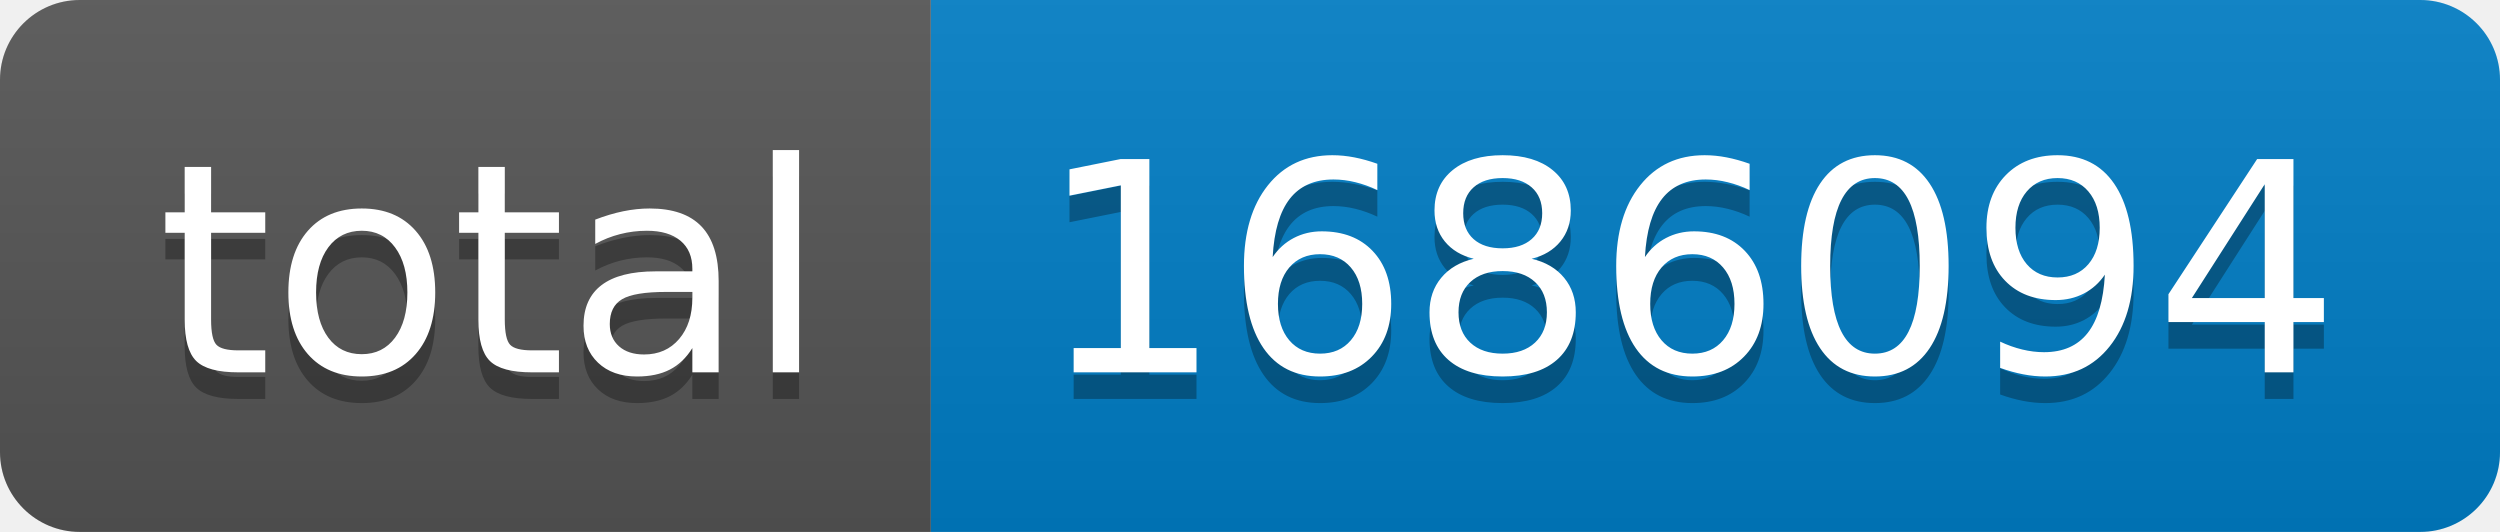
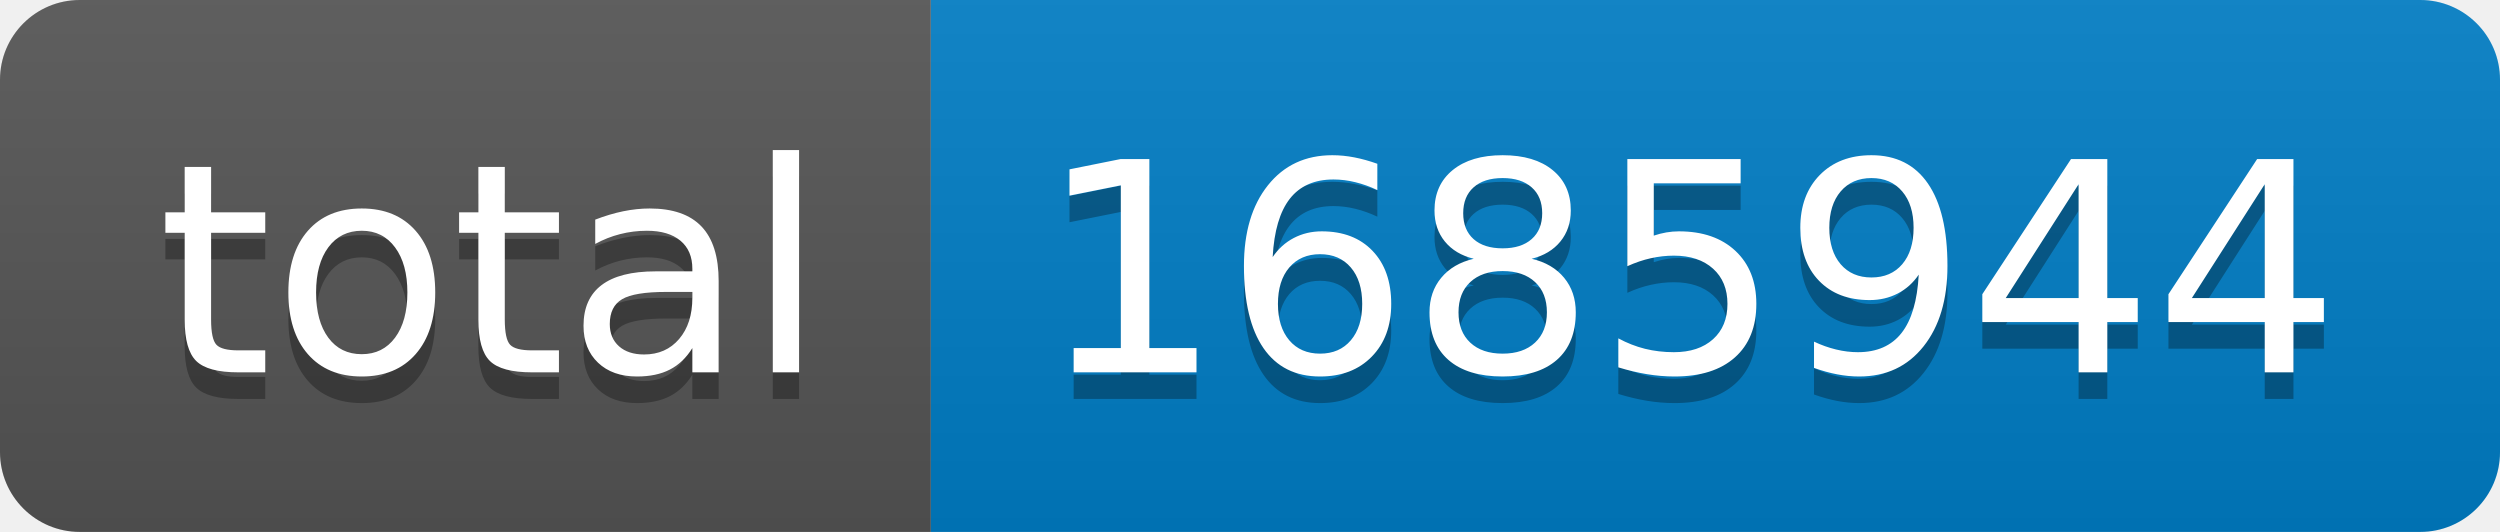
- <svg xmlns="http://www.w3.org/2000/svg" width="94" height="20" role="img" aria-label="total: 1686094">
+ <svg xmlns="http://www.w3.org/2000/svg" width="94" height="20" role="img" aria-label="total: 1685944">
  <linearGradient id="s" x2="0" y2="100%">
    <stop offset="0" stop-color="#bbb" stop-opacity=".1" />
    <stop offset="1" stop-opacity=".1" />
  </linearGradient>
  <clipPath id="r">
    <rect width="94" height="20" rx="3" fill="#fff" />
  </clipPath>
  <g clip-path="url(#r)">
    <rect width="35" height="20" fill="#555" />
    <rect x="35" width="59" height="20" fill="#007ec6" />
    <rect width="94" height="20" fill="url(#s)" />
  </g>
  <g fill="#fff" text-anchor="middle" font-family="Verdana,Geneva,DejaVu Sans,sans-serif" text-rendering="geometricPrecision" font-size="110">
    <text aria-hidden="true" x="185" y="150" fill="#010101" fill-opacity=".3" transform="scale(.1)" textLength="250">total</text>
    <text x="185" y="140" transform="scale(.1)" fill="#fff" textLength="250">total</text>
-     <text aria-hidden="true" x="635" y="150" fill="#010101" fill-opacity=".3" transform="scale(.1)" textLength="490">1686094</text>
-     <text x="635" y="140" transform="scale(.1)" fill="#fff" textLength="490">1686094</text>
+     <text aria-hidden="true" x="635" y="150" fill="#010101" fill-opacity=".3" transform="scale(.1)" textLength="490">1685944</text>
+     <text x="635" y="140" transform="scale(.1)" fill="#fff" textLength="490">1685944</text>
  </g>
</svg>
